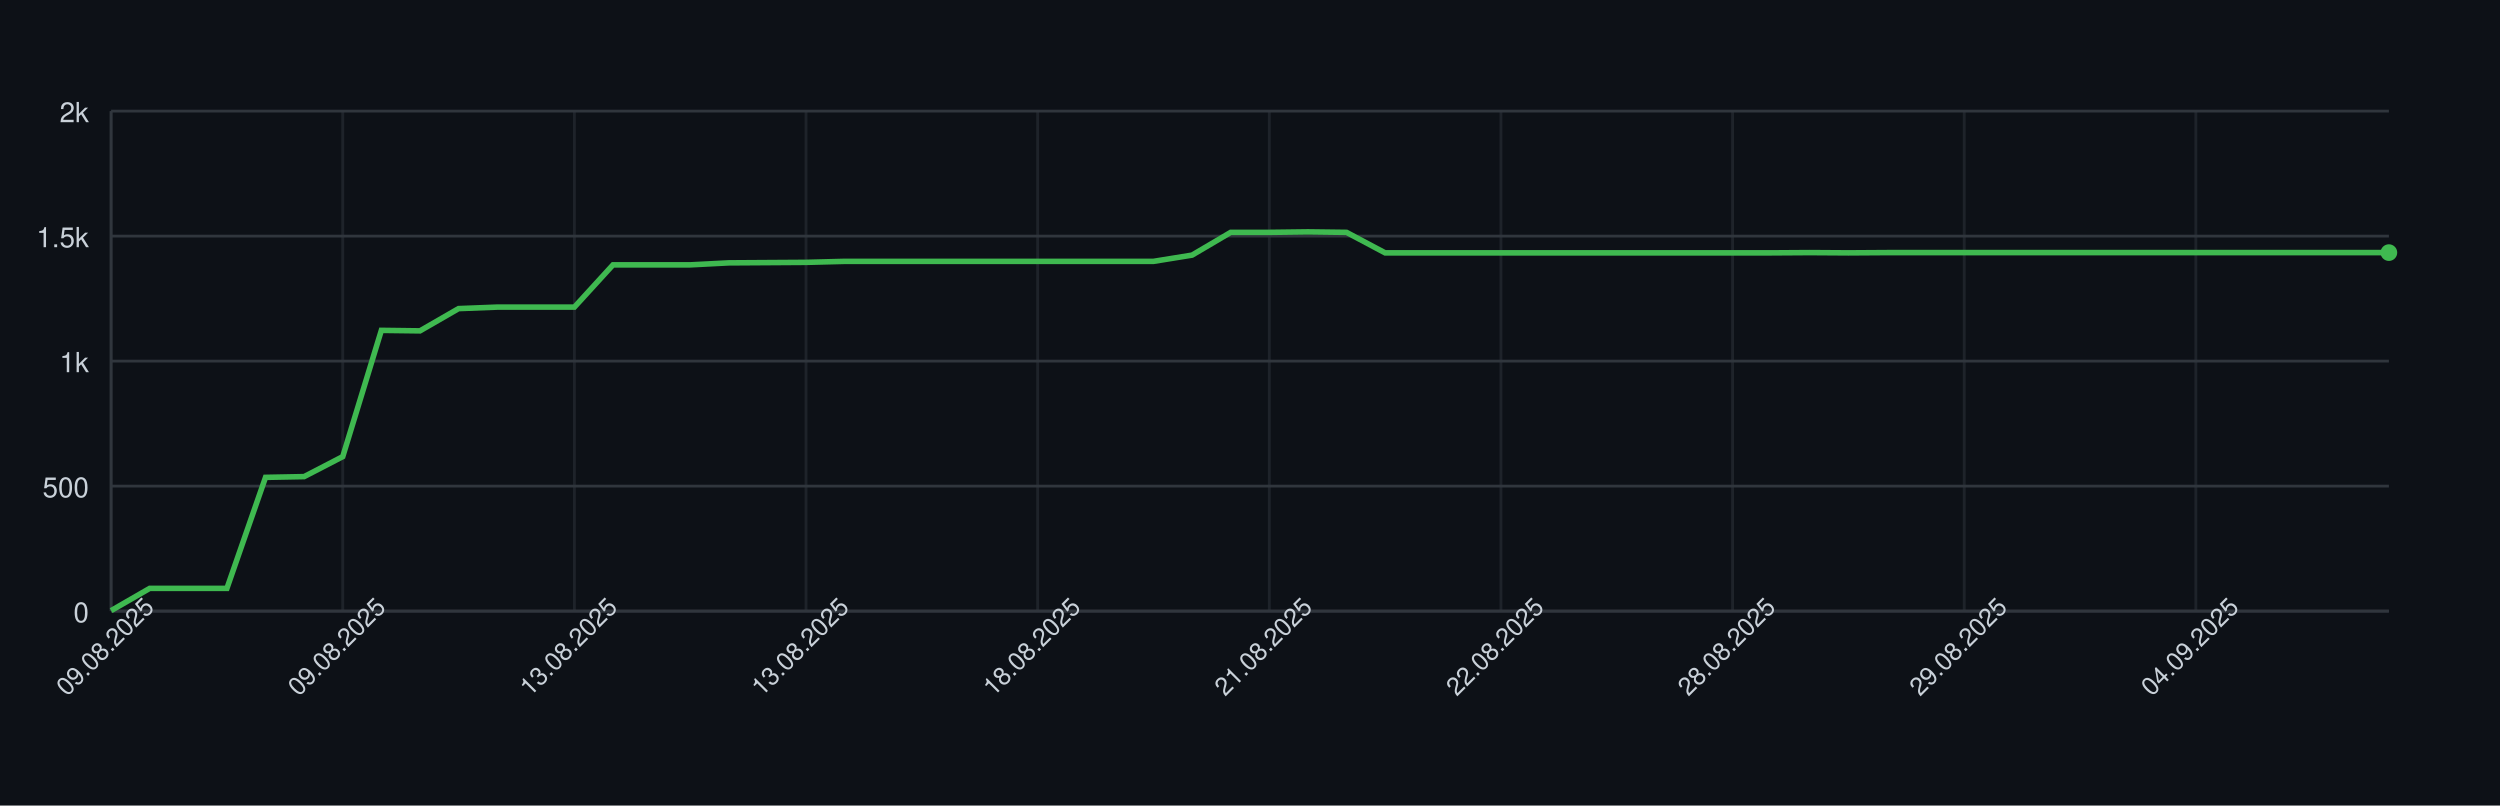
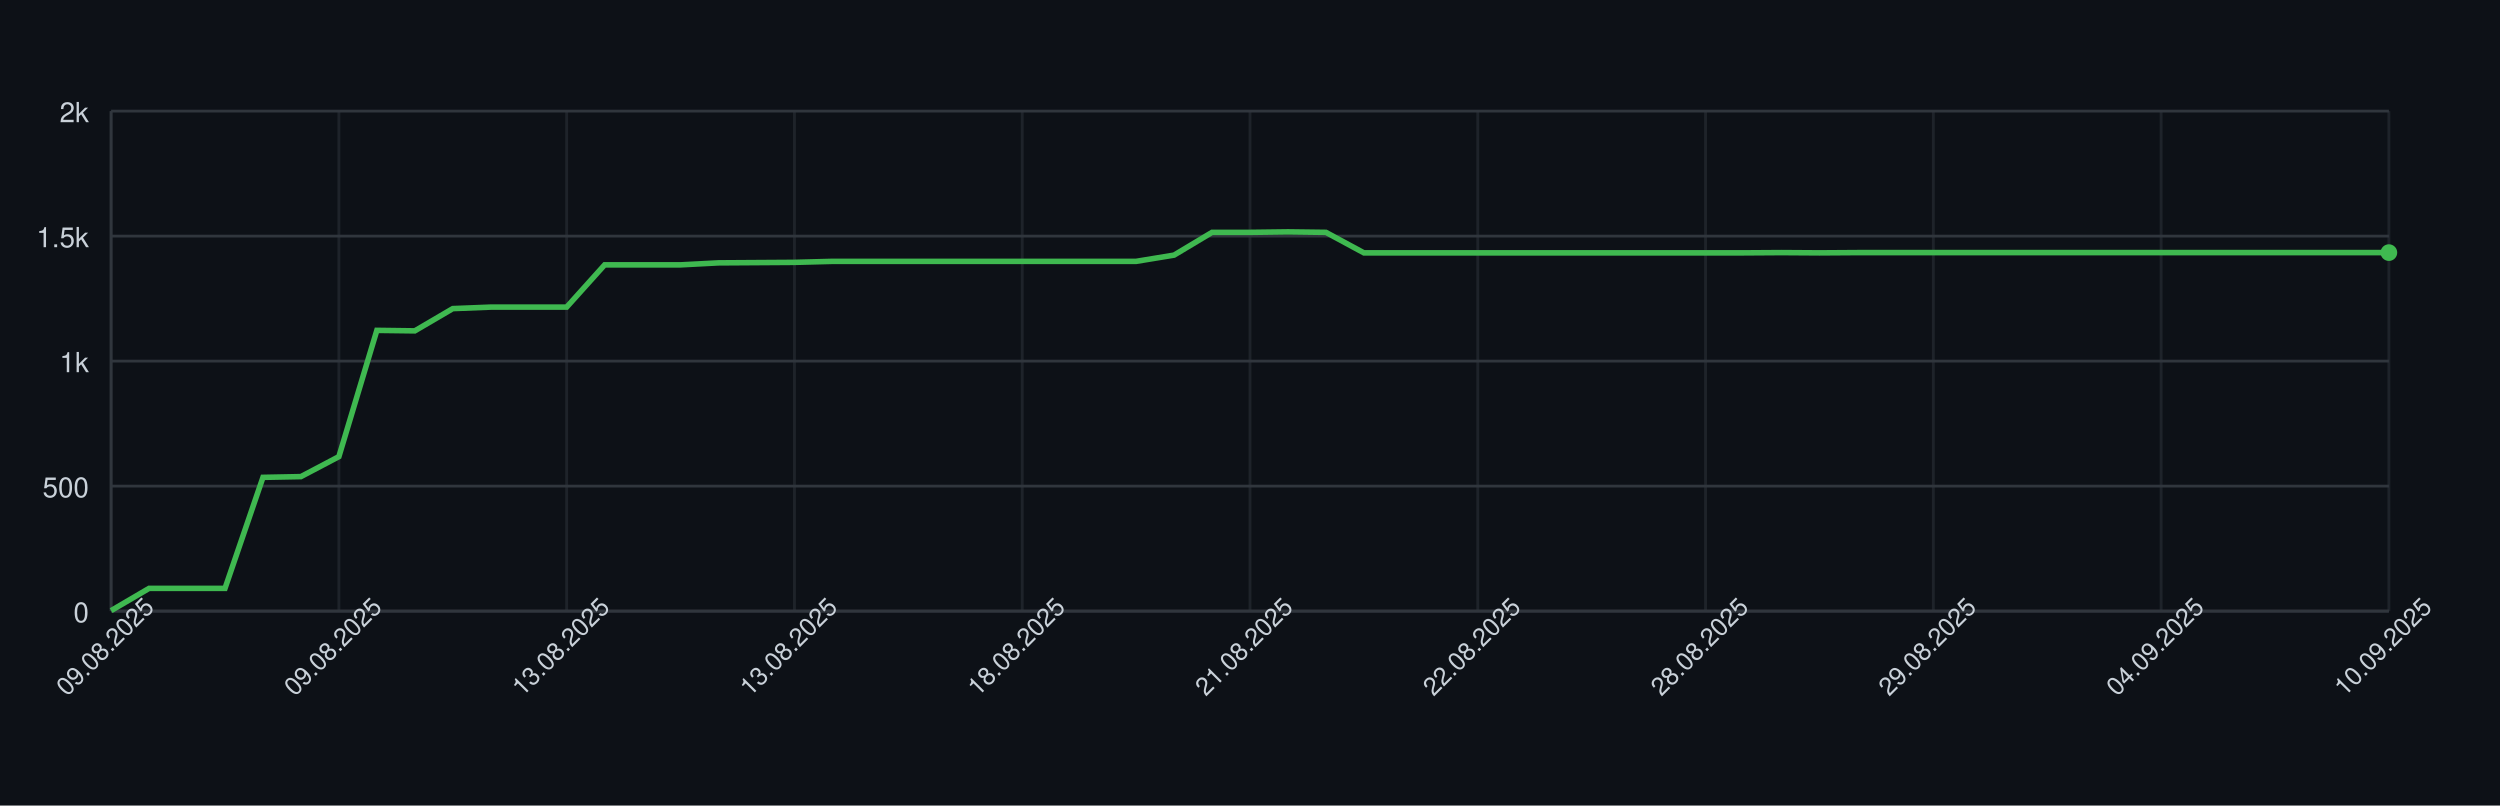
<svg xmlns="http://www.w3.org/2000/svg" width="900" height="290" style="font-family: -apple-system, BlinkMacSystemFont, 'Segoe UI', Helvetica, Arial, sans-serif;">
  <rect width="100%" height="100%" fill="#0d1117" />
  <g>
    <line x1="40" y1="220.00" x2="860" y2="220.00" stroke="#30363d" />
    <text x="32" y="224.00" font-size="10" fill="#c9d1d9" text-anchor="end">0</text>
    <line x1="40" y1="175.00" x2="860" y2="175.00" stroke="#30363d" />
    <text x="32" y="179.00" font-size="10" fill="#c9d1d9" text-anchor="end">500</text>
    <line x1="40" y1="130.00" x2="860" y2="130.00" stroke="#30363d" />
    <text x="32" y="134.00" font-size="10" fill="#c9d1d9" text-anchor="end">1k</text>
    <line x1="40" y1="85.00" x2="860" y2="85.00" stroke="#30363d" />
    <text x="32" y="89.00" font-size="10" fill="#c9d1d9" text-anchor="end">1.5k</text>
    <line x1="40" y1="40.00" x2="860" y2="40.00" stroke="#30363d" />
    <text x="32" y="44.00" font-size="10" fill="#c9d1d9" text-anchor="end">2k</text>
    <line x1="40.00" y1="40" x2="40.00" y2="220" stroke="#30363d" opacity="0.5" />
-     <line x1="123.39" y1="40" x2="123.39" y2="220" stroke="#30363d" opacity="0.5" />
-     <line x1="206.78" y1="40" x2="206.78" y2="220" stroke="#30363d" opacity="0.5" />
-     <line x1="290.17" y1="40" x2="290.17" y2="220" stroke="#30363d" opacity="0.5" />
-     <line x1="373.56" y1="40" x2="373.56" y2="220" stroke="#30363d" opacity="0.5" />
-     <line x1="456.95" y1="40" x2="456.95" y2="220" stroke="#30363d" opacity="0.5" />
-     <line x1="540.34" y1="40" x2="540.34" y2="220" stroke="#30363d" opacity="0.5" />
-     <line x1="623.73" y1="40" x2="623.73" y2="220" stroke="#30363d" opacity="0.5" />
-     <line x1="707.12" y1="40" x2="707.12" y2="220" stroke="#30363d" opacity="0.5" />
-     <line x1="790.51" y1="40" x2="790.51" y2="220" stroke="#30363d" opacity="0.5" />
+     <line x1="122.00" y1="40" x2="122.00" y2="220" stroke="#30363d" opacity="0.5" />
+     <line x1="204.00" y1="40" x2="204.00" y2="220" stroke="#30363d" opacity="0.5" />
+     <line x1="286.00" y1="40" x2="286.00" y2="220" stroke="#30363d" opacity="0.5" />
+     <line x1="368.00" y1="40" x2="368.00" y2="220" stroke="#30363d" opacity="0.5" />
+     <line x1="450.00" y1="40" x2="450.00" y2="220" stroke="#30363d" opacity="0.5" />
+     <line x1="532.00" y1="40" x2="532.00" y2="220" stroke="#30363d" opacity="0.5" />
+     <line x1="614.00" y1="40" x2="614.00" y2="220" stroke="#30363d" opacity="0.5" />
+     <line x1="696.00" y1="40" x2="696.00" y2="220" stroke="#30363d" opacity="0.5" />
+     <line x1="778.00" y1="40" x2="778.00" y2="220" stroke="#30363d" opacity="0.5" />
+     <line x1="860.00" y1="40" x2="860.00" y2="220" stroke="#30363d" opacity="0.5" />
    <line x1="40" y1="220" x2="860" y2="220" stroke="#30363d" />
    <line x1="40" y1="40" x2="40" y2="220" stroke="#30363d" />
-     <path d="M 40.00 219.82 L 53.90 211.81 L 67.80 211.81 L 81.69 211.81 L 95.59 171.85 L 109.49 171.58 L 123.39 164.38 L 137.29 118.93 L 151.19 119.11 L 165.08 111.10 L 178.98 110.56 L 192.88 110.56 L 206.78 110.56 L 220.68 95.35 L 234.58 95.35 L 248.47 95.35 L 262.37 94.63 L 276.27 94.54 L 290.17 94.45 L 304.07 94.09 L 317.97 94.09 L 331.86 94.09 L 345.76 94.09 L 359.66 94.09 L 373.56 94.09 L 387.46 94.09 L 401.36 94.09 L 415.25 94.09 L 429.15 91.84 L 443.05 83.65 L 456.95 83.65 L 470.85 83.47 L 484.75 83.65 L 498.64 91.03 L 512.54 91.03 L 526.44 91.03 L 540.34 91.03 L 554.24 91.03 L 568.14 91.03 L 582.03 91.03 L 595.93 91.03 L 609.83 91.03 L 623.73 91.03 L 637.63 91.03 L 651.53 90.94 L 665.42 91.03 L 679.32 90.94 L 693.22 90.94 L 707.12 90.94 L 721.02 90.94 L 734.92 90.94 L 748.81 90.94 L 762.71 90.94 L 776.61 90.94 L 790.51 90.94 L 804.41 90.94 L 818.31 90.94 L 832.20 90.94 L 846.10 90.94 L 860.00 90.94" fill="none" stroke="#3fb950" stroke-width="2" />
+     <path d="M 40.00 219.82 L 53.67 211.81 L 67.33 211.81 L 81.00 211.81 L 94.67 171.85 L 108.33 171.58 L 122.00 164.38 L 135.67 118.93 L 149.33 119.11 L 163.00 111.10 L 176.67 110.56 L 190.33 110.56 L 204.00 110.56 L 217.67 95.35 L 231.33 95.35 L 245.00 95.35 L 258.67 94.63 L 272.33 94.54 L 286.00 94.45 L 299.67 94.09 L 313.33 94.09 L 327.00 94.09 L 340.67 94.09 L 354.33 94.09 L 368.00 94.09 L 381.67 94.09 L 395.33 94.09 L 409.00 94.09 L 422.67 91.84 L 436.33 83.65 L 450.00 83.65 L 463.67 83.47 L 477.33 83.65 L 491.00 91.03 L 504.67 91.03 L 518.33 91.03 L 532.00 91.03 L 545.67 91.03 L 559.33 91.03 L 573.00 91.03 L 586.67 91.03 L 600.33 91.03 L 614.00 91.03 L 627.67 91.03 L 641.33 90.94 L 655.00 91.03 L 668.67 90.94 L 682.33 90.94 L 696.00 90.94 L 709.67 90.94 L 723.33 90.94 L 737.00 90.94 L 750.67 90.94 L 764.33 90.94 L 778.00 90.94 L 791.67 90.94 L 805.33 90.94 L 819.00 90.94 L 832.67 90.94 L 846.33 90.94 L 860.00 90.94" fill="none" stroke="#3fb950" stroke-width="2" />
    <circle cx="860.00" cy="90.94" r="3" fill="#3fb950" />
    <text x="40.00" y="235.00" font-size="9" fill="#c9d1d9" text-anchor="middle" transform="rotate(-45 40.00 235.00)">09.08.2025</text>
-     <text x="123.39" y="235.00" font-size="9" fill="#c9d1d9" text-anchor="middle" transform="rotate(-45 123.39 235.00)">09.08.2025</text>
-     <text x="206.78" y="235.00" font-size="9" fill="#c9d1d9" text-anchor="middle" transform="rotate(-45 206.78 235.00)">13.08.2025</text>
-     <text x="290.17" y="235.00" font-size="9" fill="#c9d1d9" text-anchor="middle" transform="rotate(-45 290.17 235.00)">13.08.2025</text>
-     <text x="373.56" y="235.00" font-size="9" fill="#c9d1d9" text-anchor="middle" transform="rotate(-45 373.56 235.00)">18.08.2025</text>
-     <text x="456.95" y="235.00" font-size="9" fill="#c9d1d9" text-anchor="middle" transform="rotate(-45 456.95 235.00)">21.08.2025</text>
-     <text x="540.34" y="235.00" font-size="9" fill="#c9d1d9" text-anchor="middle" transform="rotate(-45 540.34 235.00)">22.08.2025</text>
-     <text x="623.73" y="235.00" font-size="9" fill="#c9d1d9" text-anchor="middle" transform="rotate(-45 623.73 235.00)">28.08.2025</text>
-     <text x="707.12" y="235.00" font-size="9" fill="#c9d1d9" text-anchor="middle" transform="rotate(-45 707.12 235.00)">29.08.2025</text>
-     <text x="790.51" y="235.00" font-size="9" fill="#c9d1d9" text-anchor="middle" transform="rotate(-45 790.51 235.00)">04.09.2025</text>
+     <text x="122.00" y="235.00" font-size="9" fill="#c9d1d9" text-anchor="middle" transform="rotate(-45 122.00 235.00)">09.08.2025</text>
+     <text x="204.00" y="235.00" font-size="9" fill="#c9d1d9" text-anchor="middle" transform="rotate(-45 204.00 235.00)">13.08.2025</text>
+     <text x="286.00" y="235.00" font-size="9" fill="#c9d1d9" text-anchor="middle" transform="rotate(-45 286.00 235.00)">13.08.2025</text>
+     <text x="368.00" y="235.00" font-size="9" fill="#c9d1d9" text-anchor="middle" transform="rotate(-45 368.00 235.00)">18.08.2025</text>
+     <text x="450.00" y="235.00" font-size="9" fill="#c9d1d9" text-anchor="middle" transform="rotate(-45 450.00 235.00)">21.08.2025</text>
+     <text x="532.00" y="235.00" font-size="9" fill="#c9d1d9" text-anchor="middle" transform="rotate(-45 532.00 235.00)">22.08.2025</text>
+     <text x="614.00" y="235.00" font-size="9" fill="#c9d1d9" text-anchor="middle" transform="rotate(-45 614.00 235.00)">28.08.2025</text>
+     <text x="696.00" y="235.00" font-size="9" fill="#c9d1d9" text-anchor="middle" transform="rotate(-45 696.00 235.00)">29.08.2025</text>
+     <text x="778.00" y="235.00" font-size="9" fill="#c9d1d9" text-anchor="middle" transform="rotate(-45 778.00 235.00)">04.09.2025</text>
+     <text x="860.00" y="235.00" font-size="9" fill="#c9d1d9" text-anchor="middle" transform="rotate(-45 860.00 235.00)">10.09.2025</text>
  </g>
</svg>
